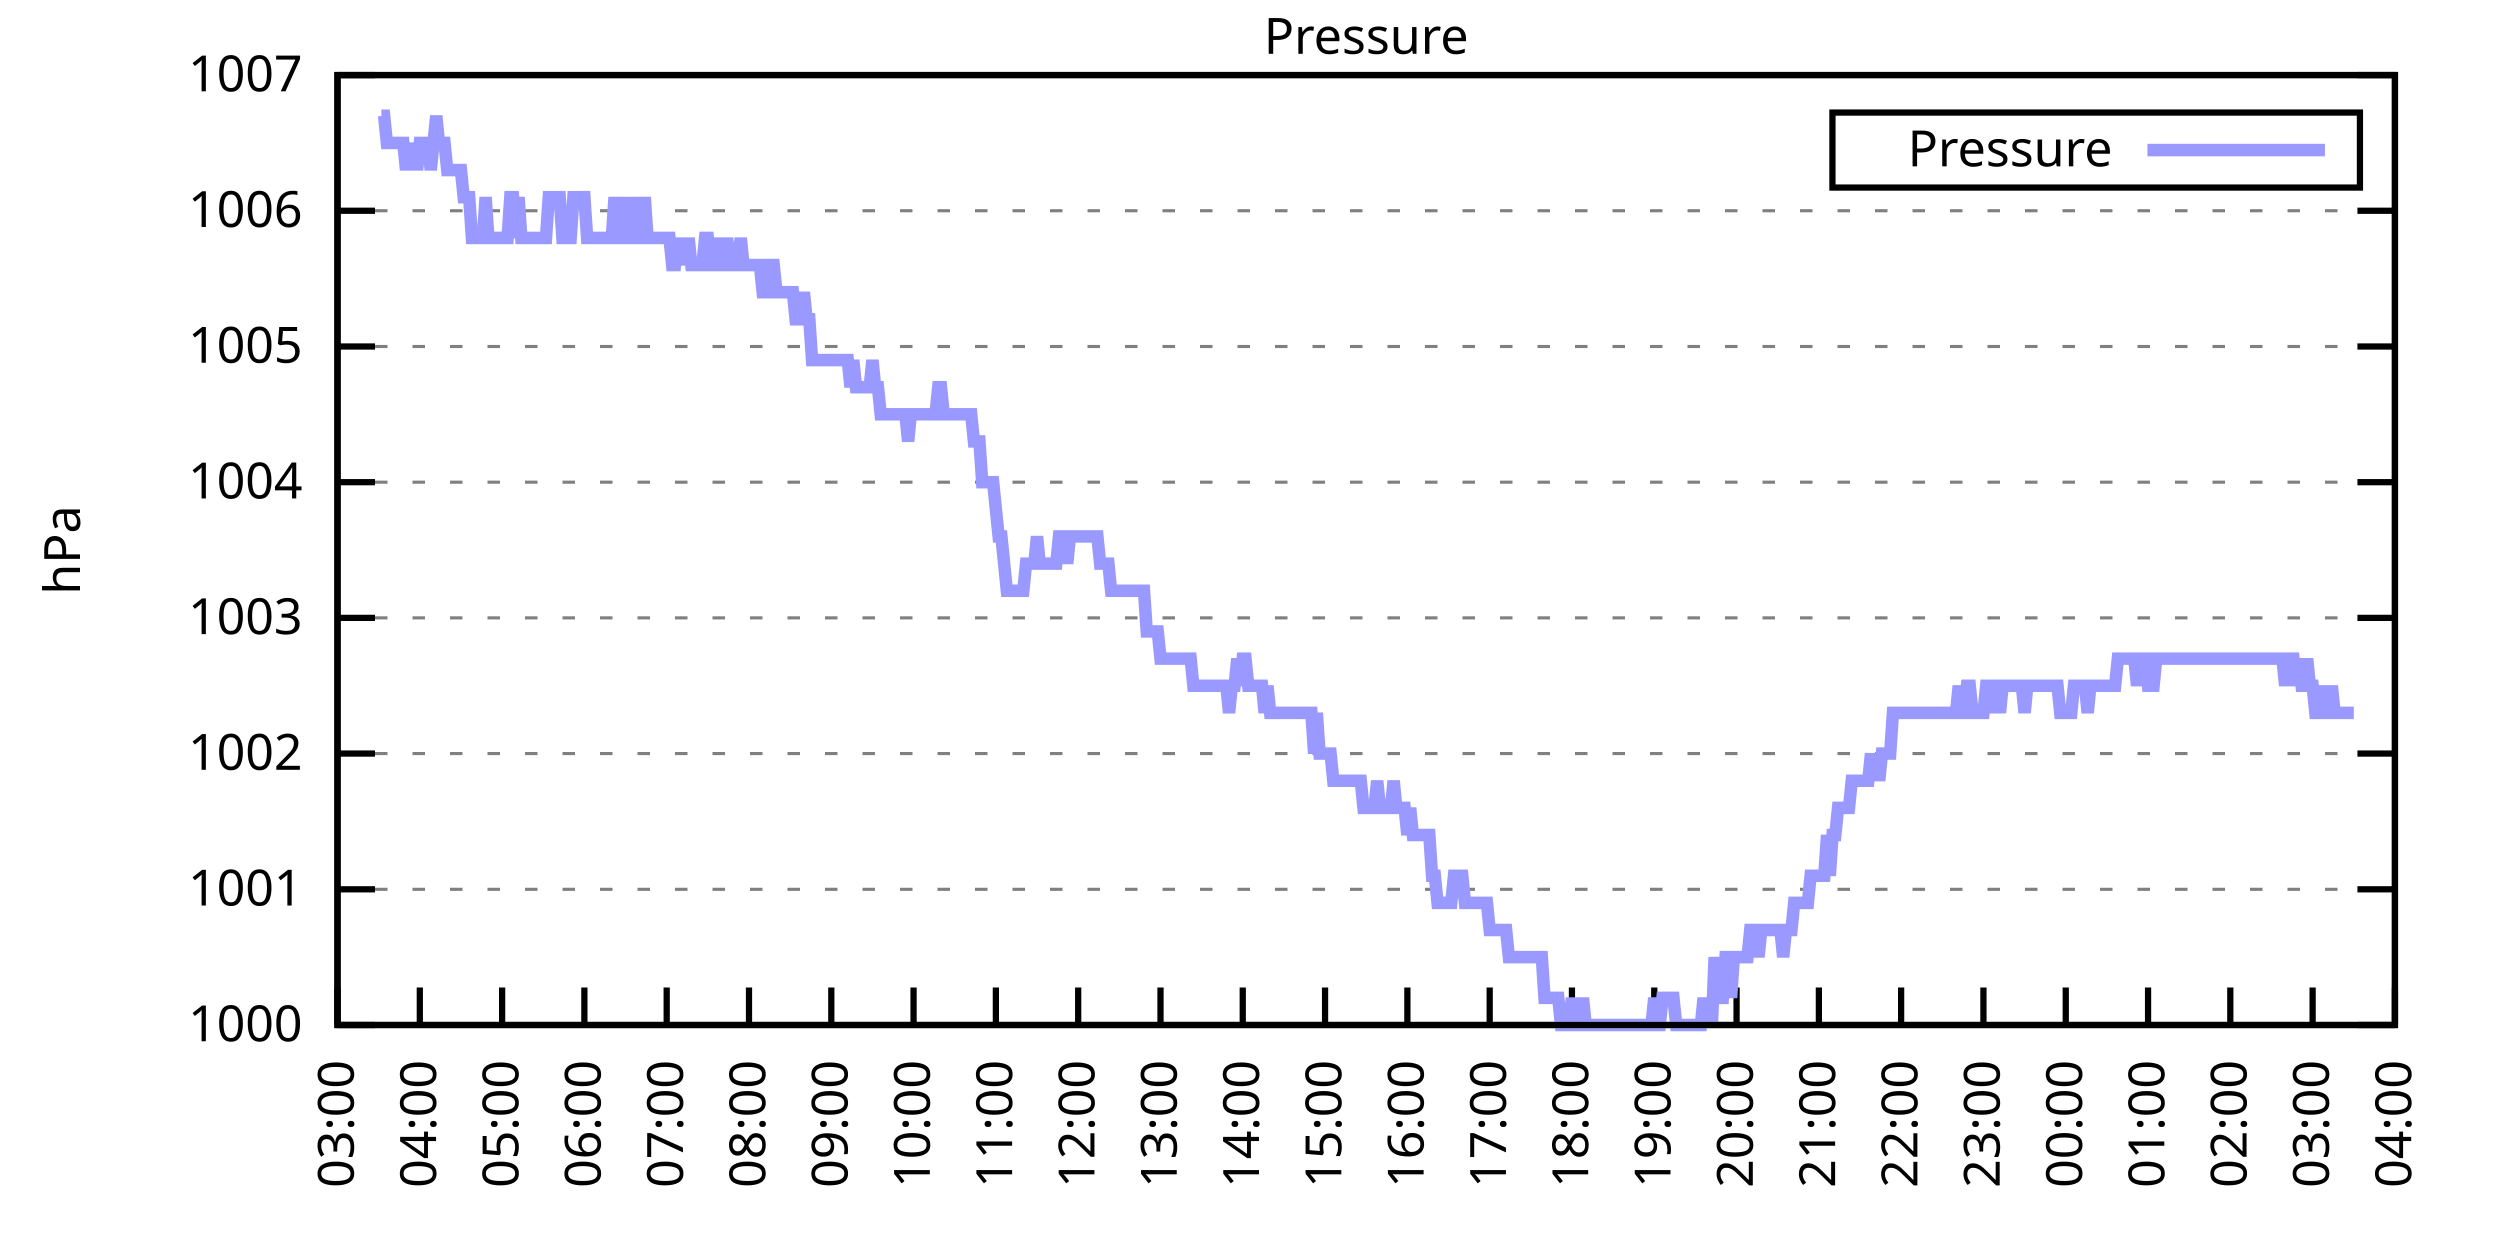
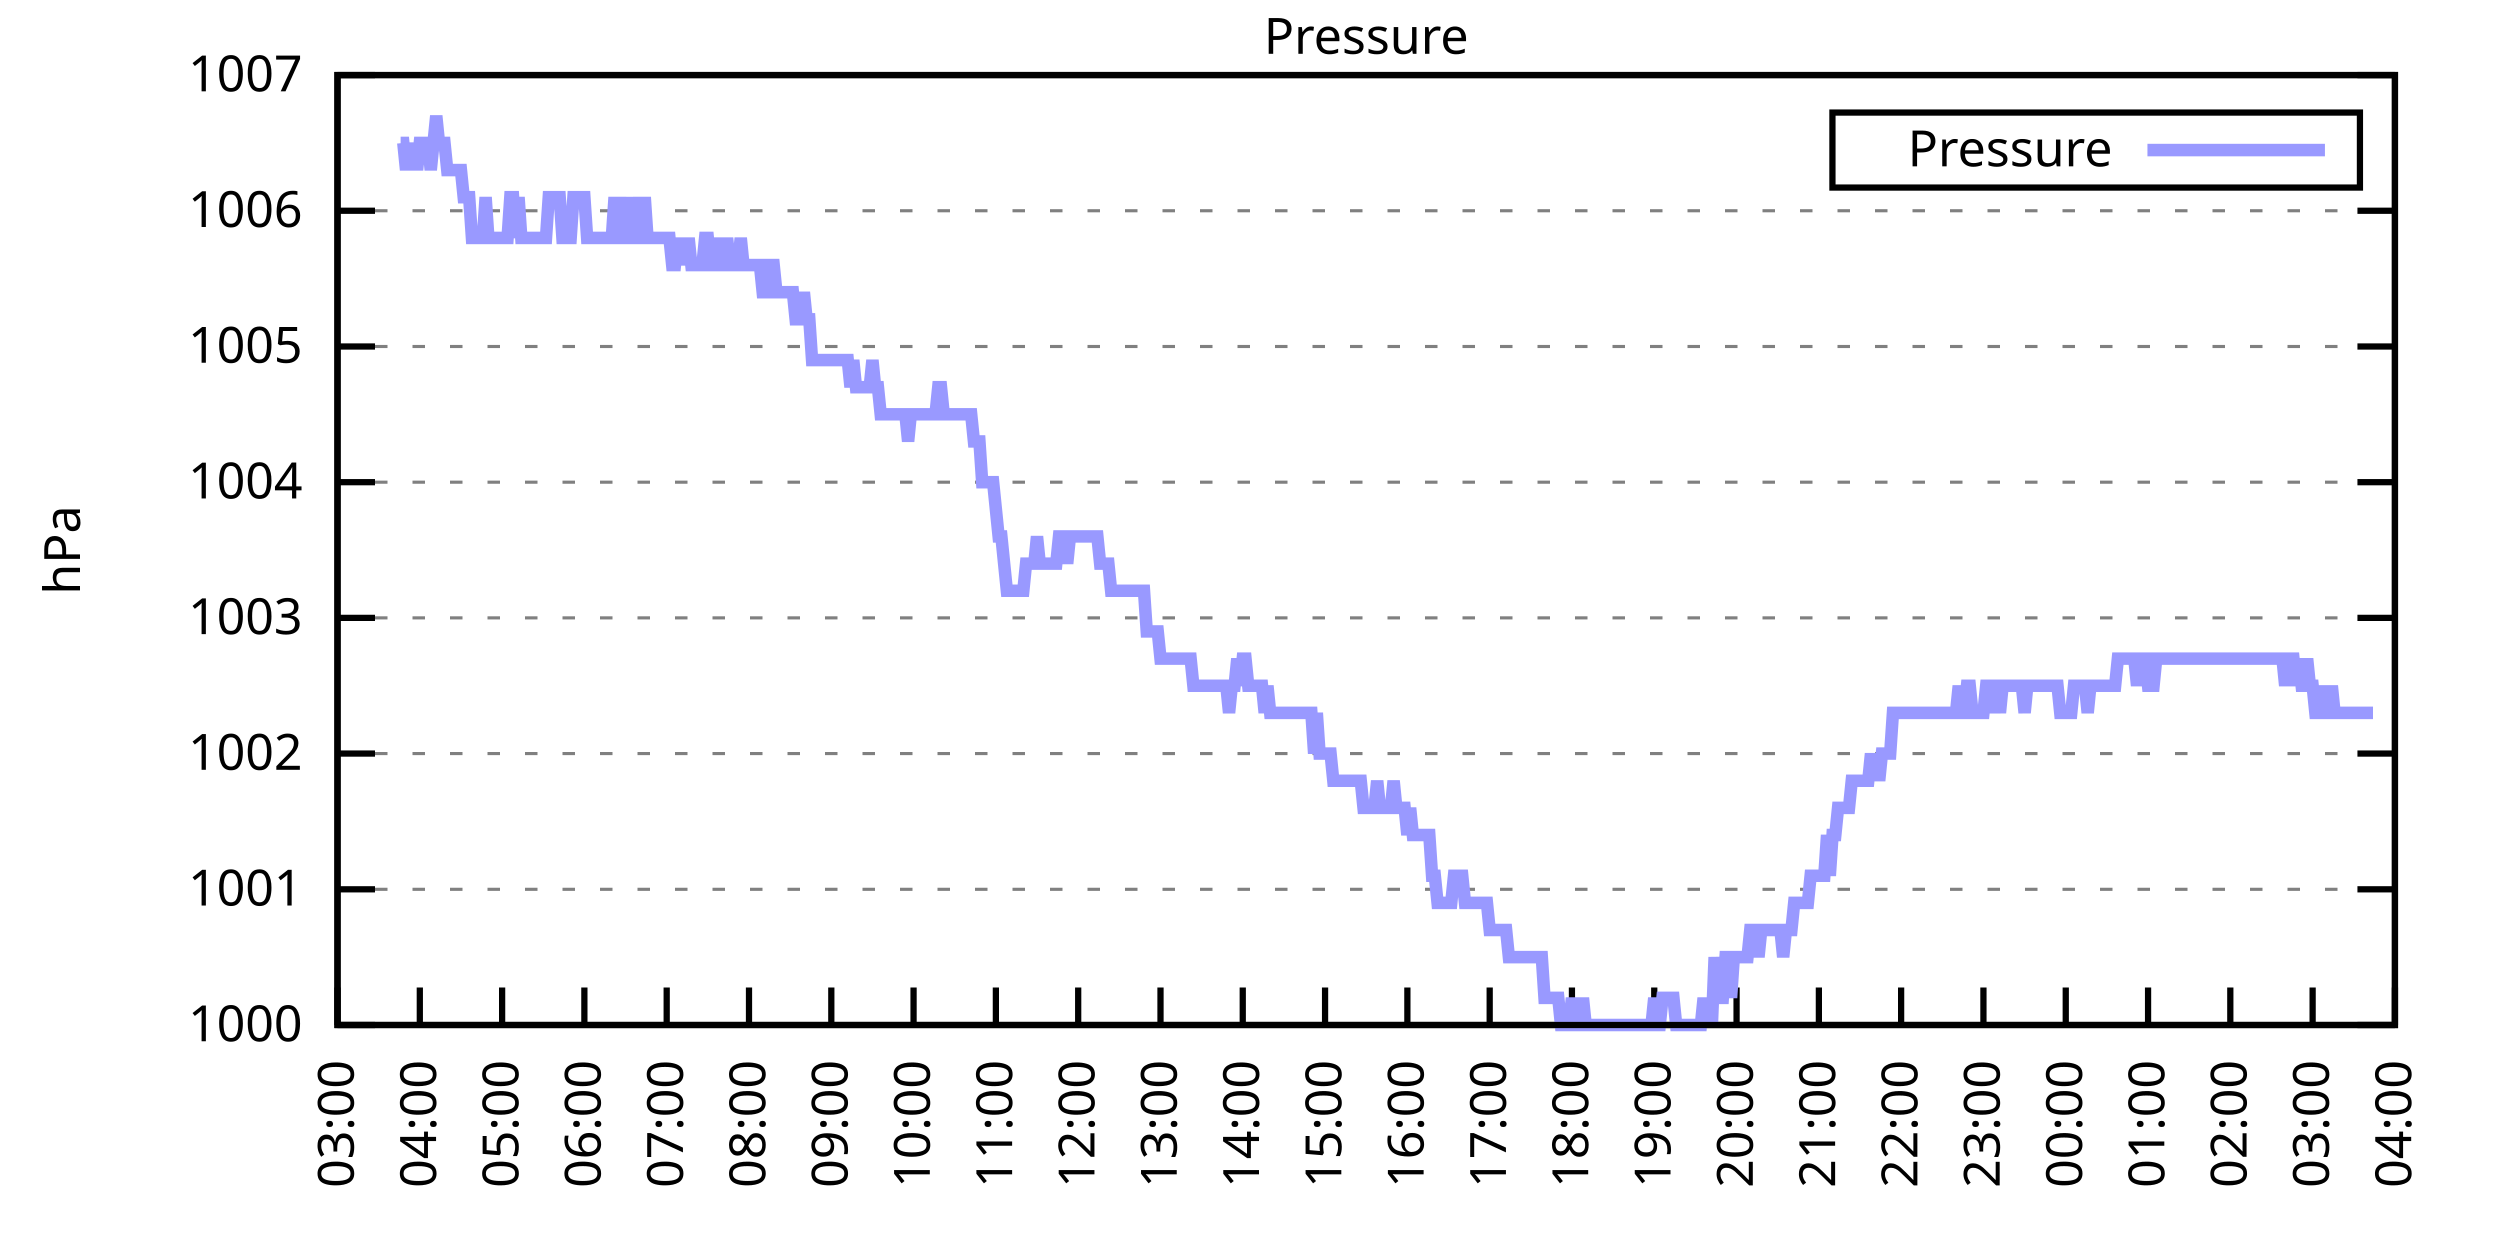
<svg xmlns="http://www.w3.org/2000/svg" xmlns:xlink="http://www.w3.org/1999/xlink" width="400" height="200" viewBox="0 0 400 200">
  <g id="gnuplot_canvas">
    <rect x="0" y="0" width="400" height="200" fill="none" />
    <defs>
      <circle id="gpDot" r="0.5" stroke-width="0.5" stroke="currentColor" />
      <path id="gpPt0" stroke-width="0.333" stroke="currentColor" d="M-1,0 h2 M0,-1 v2" />
      <path id="gpPt1" stroke-width="0.333" stroke="currentColor" d="M-1,-1 L1,1 M1,-1 L-1,1" />
      <path id="gpPt2" stroke-width="0.333" stroke="currentColor" d="M-1,0 L1,0 M0,-1 L0,1 M-1,-1 L1,1 M-1,1 L1,-1" />
      <rect id="gpPt3" stroke-width="0.333" stroke="currentColor" x="-1" y="-1" width="2" height="2" />
      <rect id="gpPt4" stroke-width="0.333" stroke="currentColor" fill="currentColor" x="-1" y="-1" width="2" height="2" />
      <circle id="gpPt5" stroke-width="0.333" stroke="currentColor" cx="0" cy="0" r="1" />
      <use xlink:href="#gpPt5" id="gpPt6" fill="currentColor" stroke="none" />
      <path id="gpPt7" stroke-width="0.333" stroke="currentColor" d="M0,-1.33 L-1.33,0.67 L1.33,0.67 z" />
      <use xlink:href="#gpPt7" id="gpPt8" fill="currentColor" stroke="none" />
      <use xlink:href="#gpPt7" id="gpPt9" stroke="currentColor" transform="rotate(180)" />
      <use xlink:href="#gpPt9" id="gpPt10" fill="currentColor" stroke="none" />
      <use xlink:href="#gpPt3" id="gpPt11" stroke="currentColor" transform="rotate(45)" />
      <use xlink:href="#gpPt11" id="gpPt12" fill="currentColor" stroke="none" />
      <path id="gpPt13" stroke-width="0.333" stroke="currentColor" d="M0,1.330 L1.265,0.411 L0.782,-1.067 L-0.782,-1.076 L-1.265,0.411 z" />
      <use xlink:href="#gpPt13" id="gpPt14" fill="currentColor" stroke="none" />
      <filter id="textbox" filterUnits="objectBoundingBox" x="0" y="0" height="1" width="1">
        <feFlood flood-color="white" flood-opacity="1" result="bgnd" />
        <feComposite in="SourceGraphic" in2="bgnd" operator="atop" />
      </filter>
      <filter id="greybox" filterUnits="objectBoundingBox" x="0" y="0" height="1" width="1">
        <feFlood flood-color="lightgrey" flood-opacity="1" result="grey" />
        <feComposite in="SourceGraphic" in2="grey" operator="atop" />
      </filter>
    </defs>
    <g fill="none" color="white" stroke="currentColor" stroke-width="1.00" stroke-linecap="butt" stroke-linejoin="miter">
</g>
    <g fill="none" color="black" stroke="currentColor" stroke-width="1.00" stroke-linecap="butt" stroke-linejoin="miter">
      <g stroke="none" shape-rendering="crispEdges">
        <polygon fill="rgb(255, 255, 255)" points="54.00,164.00 383.18,164.00 383.18,12.02 54.00,12.02 " />
      </g>
    </g>
    <g fill="none" color="black" stroke="currentColor" stroke-width="1.00" stroke-linecap="butt" stroke-linejoin="miter">
</g>
    <g fill="none" color="black" stroke="black" stroke-width="0.50" stroke-linecap="butt" stroke-linejoin="miter">
</g>
    <g fill="none" color="gray" stroke="currentColor" stroke-width="0.50" stroke-linecap="butt" stroke-linejoin="miter">
      <path stroke="gray" stroke-dasharray="2,4" class="gridline" d="M54.00,164.00 L383.19,164.00  " />
    </g>
    <g fill="none" color="gray" stroke="gray" stroke-width="1.00" stroke-linecap="butt" stroke-linejoin="miter">
</g>
    <g fill="none" color="black" stroke="currentColor" stroke-width="1.00" stroke-linecap="butt" stroke-linejoin="miter">
      <path stroke="black" d="M54.00,164.00 L60.00,164.00 M383.19,164.00 L377.19,164.00  " />
      <g transform="translate(48.40,166.60)" stroke="none" fill="black" font-family="Sans" font-size="8.00" text-anchor="end">
        <text>
          <tspan font-family="Sans"> 1000</tspan>
        </text>
      </g>
    </g>
    <g fill="none" color="black" stroke="currentColor" stroke-width="1.00" stroke-linecap="butt" stroke-linejoin="miter">
</g>
    <g fill="none" color="black" stroke="black" stroke-width="0.50" stroke-linecap="butt" stroke-linejoin="miter">
</g>
    <g fill="none" color="gray" stroke="currentColor" stroke-width="0.50" stroke-linecap="butt" stroke-linejoin="miter">
      <path stroke="gray" stroke-dasharray="2,4" class="gridline" d="M54.00,142.29 L383.19,142.29  " />
    </g>
    <g fill="none" color="gray" stroke="gray" stroke-width="1.00" stroke-linecap="butt" stroke-linejoin="miter">
</g>
    <g fill="none" color="black" stroke="currentColor" stroke-width="1.00" stroke-linecap="butt" stroke-linejoin="miter">
      <path stroke="black" d="M54.00,142.29 L60.00,142.29 M383.19,142.29 L377.19,142.29  " />
      <g transform="translate(48.40,144.89)" stroke="none" fill="black" font-family="Sans" font-size="8.00" text-anchor="end">
        <text>
          <tspan font-family="Sans"> 1001</tspan>
        </text>
      </g>
    </g>
    <g fill="none" color="black" stroke="currentColor" stroke-width="1.00" stroke-linecap="butt" stroke-linejoin="miter">
</g>
    <g fill="none" color="black" stroke="black" stroke-width="0.50" stroke-linecap="butt" stroke-linejoin="miter">
</g>
    <g fill="none" color="gray" stroke="currentColor" stroke-width="0.50" stroke-linecap="butt" stroke-linejoin="miter">
      <path stroke="gray" stroke-dasharray="2,4" class="gridline" d="M54.00,120.57 L383.19,120.57  " />
    </g>
    <g fill="none" color="gray" stroke="gray" stroke-width="1.00" stroke-linecap="butt" stroke-linejoin="miter">
</g>
    <g fill="none" color="black" stroke="currentColor" stroke-width="1.00" stroke-linecap="butt" stroke-linejoin="miter">
      <path stroke="black" d="M54.00,120.57 L60.00,120.57 M383.19,120.57 L377.19,120.57  " />
      <g transform="translate(48.40,123.17)" stroke="none" fill="black" font-family="Sans" font-size="8.00" text-anchor="end">
        <text>
          <tspan font-family="Sans"> 1002</tspan>
        </text>
      </g>
    </g>
    <g fill="none" color="black" stroke="currentColor" stroke-width="1.00" stroke-linecap="butt" stroke-linejoin="miter">
</g>
    <g fill="none" color="black" stroke="black" stroke-width="0.50" stroke-linecap="butt" stroke-linejoin="miter">
</g>
    <g fill="none" color="gray" stroke="currentColor" stroke-width="0.50" stroke-linecap="butt" stroke-linejoin="miter">
      <path stroke="gray" stroke-dasharray="2,4" class="gridline" d="M54.00,98.86 L383.19,98.86  " />
    </g>
    <g fill="none" color="gray" stroke="gray" stroke-width="1.00" stroke-linecap="butt" stroke-linejoin="miter">
</g>
    <g fill="none" color="black" stroke="currentColor" stroke-width="1.00" stroke-linecap="butt" stroke-linejoin="miter">
      <path stroke="black" d="M54.00,98.86 L60.00,98.86 M383.19,98.86 L377.19,98.86  " />
      <g transform="translate(48.40,101.46)" stroke="none" fill="black" font-family="Sans" font-size="8.00" text-anchor="end">
        <text>
          <tspan font-family="Sans"> 1003</tspan>
        </text>
      </g>
    </g>
    <g fill="none" color="black" stroke="currentColor" stroke-width="1.00" stroke-linecap="butt" stroke-linejoin="miter">
</g>
    <g fill="none" color="black" stroke="black" stroke-width="0.50" stroke-linecap="butt" stroke-linejoin="miter">
</g>
    <g fill="none" color="gray" stroke="currentColor" stroke-width="0.50" stroke-linecap="butt" stroke-linejoin="miter">
      <path stroke="gray" stroke-dasharray="2,4" class="gridline" d="M54.00,77.15 L383.19,77.15  " />
    </g>
    <g fill="none" color="gray" stroke="gray" stroke-width="1.00" stroke-linecap="butt" stroke-linejoin="miter">
</g>
    <g fill="none" color="black" stroke="currentColor" stroke-width="1.00" stroke-linecap="butt" stroke-linejoin="miter">
      <path stroke="black" d="M54.00,77.15 L60.00,77.15 M383.19,77.15 L377.19,77.15  " />
      <g transform="translate(48.40,79.75)" stroke="none" fill="black" font-family="Sans" font-size="8.00" text-anchor="end">
        <text>
          <tspan font-family="Sans"> 1004</tspan>
        </text>
      </g>
    </g>
    <g fill="none" color="black" stroke="currentColor" stroke-width="1.00" stroke-linecap="butt" stroke-linejoin="miter">
</g>
    <g fill="none" color="black" stroke="black" stroke-width="0.50" stroke-linecap="butt" stroke-linejoin="miter">
</g>
    <g fill="none" color="gray" stroke="currentColor" stroke-width="0.50" stroke-linecap="butt" stroke-linejoin="miter">
      <path stroke="gray" stroke-dasharray="2,4" class="gridline" d="M54.00,55.44 L383.19,55.44  " />
    </g>
    <g fill="none" color="gray" stroke="gray" stroke-width="1.00" stroke-linecap="butt" stroke-linejoin="miter">
</g>
    <g fill="none" color="black" stroke="currentColor" stroke-width="1.00" stroke-linecap="butt" stroke-linejoin="miter">
      <path stroke="black" d="M54.00,55.44 L60.00,55.44 M383.19,55.44 L377.19,55.44  " />
      <g transform="translate(48.40,58.04)" stroke="none" fill="black" font-family="Sans" font-size="8.00" text-anchor="end">
        <text>
          <tspan font-family="Sans"> 1005</tspan>
        </text>
      </g>
    </g>
    <g fill="none" color="black" stroke="currentColor" stroke-width="1.00" stroke-linecap="butt" stroke-linejoin="miter">
</g>
    <g fill="none" color="black" stroke="black" stroke-width="0.50" stroke-linecap="butt" stroke-linejoin="miter">
</g>
    <g fill="none" color="gray" stroke="currentColor" stroke-width="0.50" stroke-linecap="butt" stroke-linejoin="miter">
      <path stroke="gray" stroke-dasharray="2,4" class="gridline" d="M54.00,33.72 L383.19,33.72  " />
    </g>
    <g fill="none" color="gray" stroke="gray" stroke-width="1.00" stroke-linecap="butt" stroke-linejoin="miter">
</g>
    <g fill="none" color="black" stroke="currentColor" stroke-width="1.00" stroke-linecap="butt" stroke-linejoin="miter">
      <path stroke="black" d="M54.00,33.72 L60.00,33.72 M383.19,33.72 L377.19,33.72  " />
      <g transform="translate(48.40,36.32)" stroke="none" fill="black" font-family="Sans" font-size="8.00" text-anchor="end">
        <text>
          <tspan font-family="Sans"> 1006</tspan>
        </text>
      </g>
    </g>
    <g fill="none" color="black" stroke="currentColor" stroke-width="1.00" stroke-linecap="butt" stroke-linejoin="miter">
</g>
    <g fill="none" color="black" stroke="black" stroke-width="0.50" stroke-linecap="butt" stroke-linejoin="miter">
</g>
    <g fill="none" color="gray" stroke="currentColor" stroke-width="0.50" stroke-linecap="butt" stroke-linejoin="miter">
      <path stroke="gray" stroke-dasharray="2,4" class="gridline" d="M54.00,12.01 L383.19,12.01  " />
    </g>
    <g fill="none" color="gray" stroke="gray" stroke-width="1.00" stroke-linecap="butt" stroke-linejoin="miter">
</g>
    <g fill="none" color="black" stroke="currentColor" stroke-width="1.00" stroke-linecap="butt" stroke-linejoin="miter">
      <path stroke="black" d="M54.00,12.01 L60.00,12.01 M383.19,12.01 L377.19,12.01  " />
      <g transform="translate(48.40,14.61)" stroke="none" fill="black" font-family="Sans" font-size="8.00" text-anchor="end">
        <text>
          <tspan font-family="Sans"> 1007</tspan>
        </text>
      </g>
    </g>
    <g fill="none" color="black" stroke="currentColor" stroke-width="1.00" stroke-linecap="butt" stroke-linejoin="miter">
      <path stroke="black" d="M54.00,164.00 L54.00,158.00  " />
      <g transform="translate(56.60,169.60) rotate(270.00)" stroke="none" fill="black" font-family="Sans" font-size="8.00" text-anchor="end">
        <text>
          <tspan font-family="Sans">03:00</tspan>
        </text>
      </g>
    </g>
    <g fill="none" color="black" stroke="currentColor" stroke-width="1.00" stroke-linecap="butt" stroke-linejoin="miter">
      <path stroke="black" d="M67.17,164.00 L67.17,158.00  " />
      <g transform="translate(69.77,169.60) rotate(270.00)" stroke="none" fill="black" font-family="Sans" font-size="8.00" text-anchor="end">
        <text>
          <tspan font-family="Sans">04:00</tspan>
        </text>
      </g>
    </g>
    <g fill="none" color="black" stroke="currentColor" stroke-width="1.00" stroke-linecap="butt" stroke-linejoin="miter">
      <path stroke="black" d="M80.34,164.00 L80.34,158.00  " />
      <g transform="translate(82.94,169.60) rotate(270.00)" stroke="none" fill="black" font-family="Sans" font-size="8.00" text-anchor="end">
        <text>
          <tspan font-family="Sans">05:00</tspan>
        </text>
      </g>
    </g>
    <g fill="none" color="black" stroke="currentColor" stroke-width="1.00" stroke-linecap="butt" stroke-linejoin="miter">
      <path stroke="black" d="M93.50,164.00 L93.50,158.00  " />
      <g transform="translate(96.10,169.60) rotate(270.00)" stroke="none" fill="black" font-family="Sans" font-size="8.00" text-anchor="end">
        <text>
          <tspan font-family="Sans">06:00</tspan>
        </text>
      </g>
    </g>
    <g fill="none" color="black" stroke="currentColor" stroke-width="1.00" stroke-linecap="butt" stroke-linejoin="miter">
      <path stroke="black" d="M106.67,164.00 L106.67,158.00  " />
      <g transform="translate(109.27,169.60) rotate(270.00)" stroke="none" fill="black" font-family="Sans" font-size="8.00" text-anchor="end">
        <text>
          <tspan font-family="Sans">07:00</tspan>
        </text>
      </g>
    </g>
    <g fill="none" color="black" stroke="currentColor" stroke-width="1.00" stroke-linecap="butt" stroke-linejoin="miter">
      <path stroke="black" d="M119.84,164.00 L119.84,158.00  " />
      <g transform="translate(122.44,169.60) rotate(270.00)" stroke="none" fill="black" font-family="Sans" font-size="8.00" text-anchor="end">
        <text>
          <tspan font-family="Sans">08:00</tspan>
        </text>
      </g>
    </g>
    <g fill="none" color="black" stroke="currentColor" stroke-width="1.00" stroke-linecap="butt" stroke-linejoin="miter">
      <path stroke="black" d="M133.01,164.00 L133.01,158.00  " />
      <g transform="translate(135.61,169.60) rotate(270.00)" stroke="none" fill="black" font-family="Sans" font-size="8.00" text-anchor="end">
        <text>
          <tspan font-family="Sans">09:00</tspan>
        </text>
      </g>
    </g>
    <g fill="none" color="black" stroke="currentColor" stroke-width="1.00" stroke-linecap="butt" stroke-linejoin="miter">
      <path stroke="black" d="M146.17,164.00 L146.17,158.00  " />
      <g transform="translate(148.77,169.60) rotate(270.00)" stroke="none" fill="black" font-family="Sans" font-size="8.00" text-anchor="end">
        <text>
          <tspan font-family="Sans">10:00</tspan>
        </text>
      </g>
    </g>
    <g fill="none" color="black" stroke="currentColor" stroke-width="1.00" stroke-linecap="butt" stroke-linejoin="miter">
      <path stroke="black" d="M159.34,164.00 L159.34,158.00  " />
      <g transform="translate(161.94,169.60) rotate(270.00)" stroke="none" fill="black" font-family="Sans" font-size="8.00" text-anchor="end">
        <text>
          <tspan font-family="Sans">11:00</tspan>
        </text>
      </g>
    </g>
    <g fill="none" color="black" stroke="currentColor" stroke-width="1.00" stroke-linecap="butt" stroke-linejoin="miter">
      <path stroke="black" d="M172.51,164.00 L172.51,158.00  " />
      <g transform="translate(175.11,169.60) rotate(270.00)" stroke="none" fill="black" font-family="Sans" font-size="8.00" text-anchor="end">
        <text>
          <tspan font-family="Sans">12:00</tspan>
        </text>
      </g>
    </g>
    <g fill="none" color="black" stroke="currentColor" stroke-width="1.00" stroke-linecap="butt" stroke-linejoin="miter">
      <path stroke="black" d="M185.68,164.00 L185.68,158.00  " />
      <g transform="translate(188.28,169.60) rotate(270.00)" stroke="none" fill="black" font-family="Sans" font-size="8.00" text-anchor="end">
        <text>
          <tspan font-family="Sans">13:00</tspan>
        </text>
      </g>
    </g>
    <g fill="none" color="black" stroke="currentColor" stroke-width="1.00" stroke-linecap="butt" stroke-linejoin="miter">
      <path stroke="black" d="M198.84,164.00 L198.84,158.00  " />
      <g transform="translate(201.44,169.60) rotate(270.00)" stroke="none" fill="black" font-family="Sans" font-size="8.00" text-anchor="end">
        <text>
          <tspan font-family="Sans">14:00</tspan>
        </text>
      </g>
    </g>
    <g fill="none" color="black" stroke="currentColor" stroke-width="1.00" stroke-linecap="butt" stroke-linejoin="miter">
      <path stroke="black" d="M212.01,164.00 L212.01,158.00  " />
      <g transform="translate(214.61,169.60) rotate(270.00)" stroke="none" fill="black" font-family="Sans" font-size="8.00" text-anchor="end">
        <text>
          <tspan font-family="Sans">15:00</tspan>
        </text>
      </g>
    </g>
    <g fill="none" color="black" stroke="currentColor" stroke-width="1.00" stroke-linecap="butt" stroke-linejoin="miter">
      <path stroke="black" d="M225.18,164.00 L225.18,158.00  " />
      <g transform="translate(227.78,169.60) rotate(270.00)" stroke="none" fill="black" font-family="Sans" font-size="8.00" text-anchor="end">
        <text>
          <tspan font-family="Sans">16:00</tspan>
        </text>
      </g>
    </g>
    <g fill="none" color="black" stroke="currentColor" stroke-width="1.00" stroke-linecap="butt" stroke-linejoin="miter">
      <path stroke="black" d="M238.35,164.00 L238.35,158.00  " />
      <g transform="translate(240.95,169.60) rotate(270.00)" stroke="none" fill="black" font-family="Sans" font-size="8.00" text-anchor="end">
        <text>
          <tspan font-family="Sans">17:00</tspan>
        </text>
      </g>
    </g>
    <g fill="none" color="black" stroke="currentColor" stroke-width="1.00" stroke-linecap="butt" stroke-linejoin="miter">
      <path stroke="black" d="M251.51,164.00 L251.51,158.00  " />
      <g transform="translate(254.11,169.60) rotate(270.00)" stroke="none" fill="black" font-family="Sans" font-size="8.00" text-anchor="end">
        <text>
          <tspan font-family="Sans">18:00</tspan>
        </text>
      </g>
    </g>
    <g fill="none" color="black" stroke="currentColor" stroke-width="1.00" stroke-linecap="butt" stroke-linejoin="miter">
      <path stroke="black" d="M264.68,164.00 L264.68,158.00  " />
      <g transform="translate(267.28,169.60) rotate(270.00)" stroke="none" fill="black" font-family="Sans" font-size="8.00" text-anchor="end">
        <text>
          <tspan font-family="Sans">19:00</tspan>
        </text>
      </g>
    </g>
    <g fill="none" color="black" stroke="currentColor" stroke-width="1.00" stroke-linecap="butt" stroke-linejoin="miter">
      <path stroke="black" d="M277.85,164.00 L277.85,158.00  " />
      <g transform="translate(280.45,169.60) rotate(270.00)" stroke="none" fill="black" font-family="Sans" font-size="8.00" text-anchor="end">
        <text>
          <tspan font-family="Sans">20:00</tspan>
        </text>
      </g>
    </g>
    <g fill="none" color="black" stroke="currentColor" stroke-width="1.00" stroke-linecap="butt" stroke-linejoin="miter">
      <path stroke="black" d="M291.02,164.00 L291.02,158.00  " />
      <g transform="translate(293.62,169.60) rotate(270.00)" stroke="none" fill="black" font-family="Sans" font-size="8.00" text-anchor="end">
        <text>
          <tspan font-family="Sans">21:00</tspan>
        </text>
      </g>
    </g>
    <g fill="none" color="black" stroke="currentColor" stroke-width="1.00" stroke-linecap="butt" stroke-linejoin="miter">
      <path stroke="black" d="M304.18,164.00 L304.18,158.00  " />
      <g transform="translate(306.78,169.60) rotate(270.00)" stroke="none" fill="black" font-family="Sans" font-size="8.00" text-anchor="end">
        <text>
          <tspan font-family="Sans">22:00</tspan>
        </text>
      </g>
    </g>
    <g fill="none" color="black" stroke="currentColor" stroke-width="1.00" stroke-linecap="butt" stroke-linejoin="miter">
      <path stroke="black" d="M317.35,164.00 L317.35,158.00  " />
      <g transform="translate(319.95,169.60) rotate(270.00)" stroke="none" fill="black" font-family="Sans" font-size="8.00" text-anchor="end">
        <text>
          <tspan font-family="Sans">23:00</tspan>
        </text>
      </g>
    </g>
    <g fill="none" color="black" stroke="currentColor" stroke-width="1.00" stroke-linecap="butt" stroke-linejoin="miter">
      <path stroke="black" d="M330.52,164.00 L330.52,158.00  " />
      <g transform="translate(333.12,169.60) rotate(270.00)" stroke="none" fill="black" font-family="Sans" font-size="8.00" text-anchor="end">
        <text>
          <tspan font-family="Sans">00:00</tspan>
        </text>
      </g>
    </g>
    <g fill="none" color="black" stroke="currentColor" stroke-width="1.00" stroke-linecap="butt" stroke-linejoin="miter">
      <path stroke="black" d="M343.69,164.00 L343.69,158.00  " />
      <g transform="translate(346.29,169.60) rotate(270.00)" stroke="none" fill="black" font-family="Sans" font-size="8.00" text-anchor="end">
        <text>
          <tspan font-family="Sans">01:00</tspan>
        </text>
      </g>
    </g>
    <g fill="none" color="black" stroke="currentColor" stroke-width="1.00" stroke-linecap="butt" stroke-linejoin="miter">
      <path stroke="black" d="M356.85,164.00 L356.85,158.00  " />
      <g transform="translate(359.45,169.60) rotate(270.00)" stroke="none" fill="black" font-family="Sans" font-size="8.00" text-anchor="end">
        <text>
          <tspan font-family="Sans">02:00</tspan>
        </text>
      </g>
    </g>
    <g fill="none" color="black" stroke="currentColor" stroke-width="1.00" stroke-linecap="butt" stroke-linejoin="miter">
      <path stroke="black" d="M370.02,164.00 L370.02,158.00  " />
      <g transform="translate(372.62,169.60) rotate(270.00)" stroke="none" fill="black" font-family="Sans" font-size="8.00" text-anchor="end">
        <text>
          <tspan font-family="Sans">03:00</tspan>
        </text>
      </g>
    </g>
    <g fill="none" color="black" stroke="currentColor" stroke-width="1.00" stroke-linecap="butt" stroke-linejoin="miter">
      <path stroke="black" d="M383.19,164.00 L383.19,158.00  " />
      <g transform="translate(385.79,169.60) rotate(270.00)" stroke="none" fill="black" font-family="Sans" font-size="8.00" text-anchor="end">
        <text>
          <tspan font-family="Sans">04:00</tspan>
        </text>
      </g>
    </g>
    <g fill="none" color="black" stroke="currentColor" stroke-width="1.00" stroke-linecap="butt" stroke-linejoin="miter">
</g>
    <g fill="none" color="black" stroke="currentColor" stroke-width="1.00" stroke-linecap="butt" stroke-linejoin="miter">
      <path stroke="black" d="M54.00,12.01 L54.00,164.00 L383.19,164.00 L383.19,12.01 L54.00,12.01 Z  " />
    </g>
    <g fill="none" color="black" stroke="currentColor" stroke-width="1.00" stroke-linecap="butt" stroke-linejoin="miter">
</g>
    <g fill="none" color="black" stroke="currentColor" stroke-width="1.00" stroke-linecap="butt" stroke-linejoin="miter">
      <path stroke="black" d="M293.19,30.01 L293.19,18.01 L377.59,18.01 L377.59,30.01 L293.19,30.01 Z  " />
    </g>
    <g id="Pressure_plot_1">
      <g fill="none" color="white" stroke="black" stroke-width="2.00" stroke-linecap="butt" stroke-linejoin="miter">
</g>
      <g fill="none" color="black" stroke="currentColor" stroke-width="2.00" stroke-linecap="butt" stroke-linejoin="miter">
        <g transform="translate(337.99,26.61)" stroke="none" fill="black" font-family="Sans" font-size="8.00" text-anchor="end">
          <text>
            <tspan font-family="Sans">Pressure</tspan>
          </text>
        </g>
      </g>
      <g fill="none" color="black" stroke="currentColor" stroke-width="2.00" stroke-linecap="butt" stroke-linejoin="miter">
-         <path stroke="rgb(153, 153, 255)" d="M343.59,24.01 L371.99,24.01 M61.02,18.52 L61.46,18.52 L61.90,22.87 L62.34,22.87 L62.78,22.87 L63.22,22.87   L63.66,22.87 L64.10,22.87 L64.53,22.87 L64.97,27.21 L65.41,22.87 L65.85,27.21 L66.29,22.87 L66.73,27.21   L67.17,22.87 L67.61,22.87 L68.05,22.87 L68.48,22.87 L68.92,27.21 L69.36,22.87 L69.80,18.52 L70.24,22.87   L70.68,22.87 L71.12,22.87 L71.56,27.21 L72.00,27.21 L72.43,27.21 L72.87,27.21 L73.31,27.21 L73.75,27.21   L74.19,31.55 L74.63,31.55 L75.07,31.55 L75.51,38.07 L75.95,38.07 L76.38,38.07 L76.82,38.07 L77.26,38.07   L77.70,31.55 L78.14,38.07 L78.58,38.07 L79.02,38.07 L79.46,38.07 L79.90,38.07 L80.34,38.07 L80.77,38.07   L81.21,38.07 L81.65,31.55 L82.09,31.55 L82.53,38.07 L82.97,31.55 L83.41,38.07 L83.85,38.07 L84.29,38.07   L84.72,38.07 L85.16,38.07 L85.60,38.07 L86.04,38.07 L86.48,38.07 L86.92,38.07 L87.36,38.07 L87.80,31.55   L88.24,31.55 L88.67,31.55 L89.11,31.55 L89.55,31.55 L89.99,38.07 L90.43,38.07 L90.87,38.07 L91.31,38.07   L91.75,31.55 L92.19,31.55 L92.62,31.55 L93.06,31.55 L93.50,31.55 L93.94,38.07 L94.38,38.07 L94.82,38.07   L95.26,38.07 L95.70,38.07 L96.14,38.07 L96.58,38.07 L97.01,38.07 L97.45,38.07 L97.89,38.07 L98.33,31.55   L98.77,38.07 L99.21,31.55 L99.65,38.07 L100.09,38.07 L100.53,38.07 L100.96,31.55 L101.40,38.07 L101.84,38.07   L102.28,31.55 L102.72,38.07 L103.16,31.55 L103.60,38.07 L104.04,38.07 L104.48,38.07 L104.91,38.07 L105.35,38.07   L105.79,38.07 L106.23,38.07 L106.67,38.07 L107.11,38.07 L107.55,42.41 L107.99,42.41 L108.43,38.07 L108.87,42.41   L109.30,38.07 L109.74,42.41 L110.18,38.07 L110.62,42.41 L111.06,42.41 L111.50,42.41 L111.94,42.41 L112.38,42.41   L112.82,38.07 L113.25,38.07 L113.69,42.41 L114.13,42.41 L114.57,38.07 L115.01,42.41 L115.45,42.41 L115.89,42.41   L116.33,38.07 L116.77,42.41 L117.20,42.41 L117.64,42.41 L118.08,42.41 L118.52,38.07 L118.96,42.41 L119.40,42.41   L119.84,42.41 L120.28,42.41 L120.72,42.41 L121.15,42.41 L121.59,42.41 L122.03,46.75 L122.47,46.75 L122.91,46.75   L123.35,42.41 L123.79,42.41 L124.23,46.75 L124.67,46.75 L125.11,46.75 L125.54,46.75 L125.98,46.75 L126.42,46.75   L126.86,46.75 L127.30,51.09 L127.74,51.09 L128.18,51.09 L128.62,46.75 L129.06,51.09 L129.49,51.09 L129.93,57.61   L130.37,57.61 L130.81,57.61 L131.25,57.61 L131.69,57.61 L132.13,57.61 L132.57,57.61 L133.01,57.61 L133.44,57.61   L133.88,57.61 L134.32,57.61 L134.76,57.61 L135.20,57.61 L135.64,57.61 L136.08,61.95 L136.52,57.61 L136.96,61.95   L137.39,61.95 L137.83,61.95 L138.27,61.95 L138.71,61.95 L139.15,61.95 L139.59,57.61 L140.03,61.95 L140.47,61.95   L140.91,66.29 L141.35,66.29 L141.78,66.29 L142.22,66.29 L142.66,66.29 L143.10,66.29 L143.54,66.29 L143.98,66.29   L144.42,66.29 L144.86,66.29 L145.30,70.63 L145.73,66.29 L146.17,66.29 L146.61,66.29 L147.05,66.29 L147.49,66.29   L147.93,66.29 L148.37,66.29 L148.81,66.29 L149.25,66.29 L149.68,66.29 L150.12,61.95 L150.56,61.95 L151.00,66.29   L151.44,66.29 L151.88,66.29 L152.32,66.29 L152.76,66.29 L153.20,66.29 L153.63,66.29 L154.07,66.29 L154.51,66.29   L154.95,66.29 L155.39,66.29 L155.83,70.63 L156.27,70.63 L156.71,70.63 L157.15,77.15 L157.59,77.15 L158.02,77.15   L158.46,77.15 L158.90,77.15 L159.34,81.49 L159.78,85.83 L160.22,85.83 L160.66,90.18 L161.10,94.52 L161.54,94.52   L161.97,94.52 L162.41,94.52 L162.85,94.52 L163.29,94.52 L163.73,94.52 L164.17,90.18 L164.61,90.18 L165.05,90.18   L165.49,90.18 L165.92,85.83 L166.36,90.18 L166.80,90.18 L167.24,90.18 L167.68,90.18 L168.12,90.18 L168.56,90.18   L169.00,90.18 L169.44,85.83 L169.87,85.83 L170.31,85.83 L170.75,90.18 L171.19,85.83 L171.63,85.83 L172.07,85.83   L172.51,85.83 L172.95,85.83 L173.39,85.83 L173.83,85.83 L174.26,85.83 L174.70,85.83 L175.14,85.83 L175.58,85.83   L176.02,90.18 L176.46,90.18 L176.90,90.18 L177.34,90.18 L177.78,94.52 L178.21,94.52 L178.65,94.52 L179.09,94.52   L179.53,94.52 L179.97,94.52 L180.41,94.52 L180.85,94.52 L181.29,94.52 L181.73,94.52 L182.16,94.52 L182.60,94.52   L183.04,94.52 L183.48,101.03 L183.92,101.03 L184.36,101.03 L184.80,101.03 L185.24,101.03 L185.68,105.38 L186.11,105.38   L186.55,105.38 L186.99,105.38 L187.43,105.38 L187.87,105.38 L188.31,105.38 L188.75,105.38 L189.19,105.38 L189.63,105.38   L190.07,105.38 L190.50,105.38 L190.94,109.72 L191.38,109.72 L191.82,109.72 L192.26,109.72 L192.70,109.72 L193.14,109.72   L193.58,109.72 L194.02,109.72 L194.45,109.72 L194.89,109.72 L195.33,109.72 L195.77,109.72 L196.21,109.72 L196.65,114.06   L197.09,109.72 L197.53,109.72 L197.97,105.38 L198.40,109.72 L198.84,105.38 L199.28,105.38 L199.72,109.72 L200.16,109.72   L200.60,109.72 L201.04,109.72 L201.48,109.72 L201.92,109.72 L202.35,114.06 L202.79,109.72 L203.23,114.06 L203.67,114.06   L204.11,114.06 L204.55,114.06 L204.99,114.06 L205.43,114.06 L205.87,114.06 L206.31,114.06 L206.74,114.06 L207.18,114.06   L207.62,114.06 L208.06,114.06 L208.50,114.06 L208.94,114.06 L209.38,114.06 L209.82,114.06 L210.26,120.57 L210.69,114.06   L211.13,120.57 L211.57,120.57 L212.01,120.57 L212.45,120.57 L212.89,120.57 L213.33,124.92 L213.77,124.92 L214.21,124.92   L214.64,124.92 L215.08,124.92 L215.52,124.92 L215.96,124.92 L216.40,124.92 L216.84,124.92 L217.28,124.92 L217.72,124.92   L218.16,129.26 L218.60,129.26 L219.03,129.26 L219.47,129.26 L219.91,129.26 L220.35,124.92 L220.79,129.26 L221.23,129.26   L221.67,129.26 L222.11,129.26 L222.55,129.26 L222.98,124.92 L223.42,129.26 L223.86,129.26 L224.30,129.26 L224.74,129.26   L225.18,133.60 L225.62,129.26 L226.06,133.60 L226.50,133.60 L226.93,133.60 L227.37,133.60 L227.81,133.60 L228.25,133.60   L228.69,133.60 L229.13,140.12 L229.57,140.12 L230.01,144.46 L230.45,144.46 L230.88,144.46 L231.32,144.46 L231.76,144.46   L232.20,144.46 L232.64,140.12 L233.08,140.12 L233.52,140.12 L233.96,140.12 L234.40,144.46 L234.84,144.46 L235.27,144.46   L235.71,144.46 L236.15,144.46 L236.59,144.46 L237.03,144.46 L237.47,144.46 L237.91,144.46 L238.35,148.80 L238.79,148.80   L239.22,148.80 L239.66,148.80 L240.10,148.80 L240.54,148.80 L240.98,148.80 L241.42,153.14 L241.86,153.14 L242.30,153.14   L242.74,153.14 L243.17,153.14 L243.61,153.14 L244.05,153.14 L244.49,153.14 L244.93,153.14 L245.37,153.14 L245.81,153.14   L246.25,153.14 L246.69,153.14 L247.12,159.66 L247.56,159.66 L248.00,159.66 L248.44,159.66 L248.88,159.66 L249.32,159.66   L249.76,164.00 L250.20,164.00 L250.64,164.00 L251.08,164.00 L251.51,159.66 L251.95,164.00 L252.39,164.00 L252.83,164.00   L253.27,159.66 L253.71,164.00 L254.15,164.00 L254.59,164.00 L255.03,164.00 L255.46,164.00 L255.90,164.00 L256.34,164.00   L256.78,164.00 L257.22,164.00 L257.66,164.00 L258.10,164.00 L258.54,164.00 L258.98,164.00 L259.41,164.00 L259.85,164.00   L260.29,164.00 L260.73,164.00 L261.17,164.00 L261.61,164.00 L262.05,164.00 L262.49,164.00 L262.93,164.00 L263.36,164.00   L263.80,164.00 L264.24,164.00 L264.68,159.66 L265.12,164.00 L265.56,164.00 L266.00,159.66 L266.44,159.66 L266.88,159.66   L267.32,159.66 L267.75,159.66 L268.19,164.00 L268.63,164.00 L269.07,164.00 L269.51,164.00 L269.95,164.00 L270.39,164.00   L270.83,164.00 L271.27,164.00 L271.70,164.00 L272.14,164.00 L272.58,159.66 L273.02,164.00 L273.46,159.66 L273.90,164.00   L274.34,153.14 L274.78,159.66 L275.22,159.66 L275.65,159.66 L276.09,153.14 L276.53,153.14 L276.97,159.66 L277.41,153.14   L277.85,153.14 L278.29,153.14 L278.73,153.14 L279.17,153.14 L279.60,153.14 L280.04,148.80 L280.48,148.80 L280.92,148.80   L281.36,153.14 L281.80,148.80 L282.24,148.80 L282.68,148.80 L283.12,148.80 L283.56,148.80 L283.99,148.80 L284.43,148.80   L284.87,148.80 L285.31,153.14 L285.75,148.80 L286.19,148.80 L286.63,148.80 L287.07,144.46 L287.51,144.46 L287.94,144.46   L288.38,144.46 L288.82,144.46 L289.26,144.46 L289.70,140.12 L290.14,140.12 L290.58,140.12 L291.02,140.12 L291.46,140.12   L291.89,140.12 L292.33,133.60 L292.77,140.12 L293.21,133.60 L293.65,133.60 L294.09,129.26 L294.53,129.26 L294.97,129.26   L295.41,129.26 L295.84,129.26 L296.28,124.92 L296.72,124.92 L297.16,124.92 L297.60,124.92 L298.04,124.92 L298.48,124.92   L298.92,124.92 L299.36,120.57 L299.80,124.92 L300.23,120.57 L300.67,124.92 L301.11,120.57 L301.55,120.57 L301.99,120.57   L302.43,120.57 L302.87,114.06 L303.31,114.06 L303.75,114.06 L304.18,114.06 L304.62,114.06 L305.06,114.06 L305.50,114.06   L305.94,114.06 L306.38,114.06 L306.82,114.06 L307.26,114.06 L307.70,114.06 L308.13,114.06 L308.57,114.06 L309.01,114.06   L309.45,114.06 L309.89,114.06 L310.33,114.06 L310.77,114.06 L311.21,114.06 L311.65,114.06 L312.08,114.06 L312.52,114.06   L312.96,114.06 L313.40,109.72 L313.84,114.06 L314.28,114.06 L314.72,109.72 L315.16,109.72 L315.60,114.06 L316.04,114.06   L316.47,114.06 L316.91,114.06 L317.35,114.06 L317.79,109.72 L318.23,109.72 L318.67,109.72 L319.11,114.06 L319.55,109.72   L319.99,114.06 L320.42,109.72 L320.86,109.72 L321.30,109.72 L321.74,109.72 L322.18,109.72 L322.62,109.72 L323.06,109.72   L323.50,109.72 L323.94,114.06 L324.37,109.72 L324.81,109.72 L325.25,109.72 L325.69,109.72 L326.13,109.72 L326.57,109.72   L327.01,109.72 L327.45,109.72 L327.89,109.72 L328.33,109.72 L328.76,109.72 L329.20,109.72 L329.64,114.06 L330.08,114.06   L330.52,114.06 L330.96,114.06 L331.40,114.06 L331.84,109.72 L332.28,109.72 L332.71,109.72 L333.15,109.72 L333.59,109.72   L334.03,114.06 L334.47,109.72 L334.91,109.72 L335.35,109.72 L335.79,109.72 L336.23,109.72 L336.66,109.72 L337.10,109.72   L337.54,109.72 L337.98,109.72 L338.42,109.72 L338.86,105.38 L339.30,105.38 L339.74,105.38 L340.18,105.38 L340.61,105.38   L341.05,105.38 L341.49,105.38 L341.93,109.72 L342.37,105.38 L342.81,105.38 L343.25,105.38 L343.69,109.72 L344.13,109.72   L344.57,109.72 L345.00,105.38 L345.44,105.38 L345.88,105.38 L346.32,105.38 L346.76,105.38 L347.20,105.38 L347.64,105.38   L348.08,105.38 L348.52,105.38 L348.95,105.38 L349.39,105.38 L349.83,105.38 L350.27,105.38 L350.71,105.38 L351.15,105.38   L351.59,105.38 L352.03,105.38 L352.47,105.38 L352.90,105.38 L353.34,105.38 L353.78,105.38 L354.22,105.38 L354.66,105.38   L355.10,105.38 L355.54,105.38 L355.98,105.38 L356.42,105.38 L356.85,105.38 L357.29,105.38 L357.73,105.38 L358.17,105.38   L358.61,105.38 L359.05,105.38 L359.49,105.38 L359.93,105.38 L360.37,105.38 L360.81,105.38 L361.24,105.38 L361.68,105.38   L362.12,105.38 L362.56,105.38 L363.00,105.38 L363.44,105.38 L363.88,105.38 L364.32,105.38 L364.76,105.38 L365.19,105.38   L365.63,109.72 L366.07,105.38 L366.51,105.38 L366.95,105.38 L367.39,109.72 L367.83,105.38 L368.27,109.72 L368.71,109.72   L369.14,105.38 L369.58,109.72 L370.02,109.72 L370.46,114.06 L370.90,114.06 L371.34,114.06 L371.78,109.72 L372.22,114.06   L372.66,114.06 L373.09,109.72 L373.53,114.06 L373.97,114.06 L374.41,114.06 L374.85,114.06 L375.29,114.06 L375.73,114.06   L376.17,114.06 L376.61,114.06  " />
+         <path stroke="rgb(153, 153, 255)" d="M343.59,24.01 L371.99,24.01 M64.10,22.87 L64.53,22.87 L64.97,27.21 L65.41,22.87 L65.85,27.21 L66.29,22.87   L66.73,27.21 L67.17,22.87 L67.61,22.87 L68.05,22.87 L68.48,22.87 L68.92,27.21 L69.36,22.87 L69.80,18.52   L70.24,22.87 L70.68,22.87 L71.12,22.87 L71.56,27.21 L72.00,27.21 L72.43,27.21 L72.87,27.21 L73.31,27.21   L73.75,27.21 L74.19,31.55 L74.63,31.55 L75.07,31.55 L75.51,38.07 L75.95,38.07 L76.38,38.07 L76.82,38.07   L77.26,38.07 L77.70,31.55 L78.14,38.07 L78.58,38.07 L79.02,38.07 L79.46,38.07 L79.90,38.07 L80.34,38.07   L80.77,38.07 L81.21,38.07 L81.65,31.55 L82.09,31.55 L82.53,38.07 L82.97,31.55 L83.41,38.07 L83.85,38.07   L84.29,38.07 L84.72,38.07 L85.16,38.07 L85.60,38.07 L86.04,38.07 L86.48,38.07 L86.92,38.07 L87.36,38.07   L87.80,31.55 L88.24,31.55 L88.67,31.55 L89.11,31.55 L89.55,31.55 L89.99,38.07 L90.43,38.07 L90.87,38.07   L91.31,38.07 L91.75,31.55 L92.19,31.55 L92.62,31.55 L93.06,31.55 L93.50,31.55 L93.94,38.07 L94.38,38.07   L94.82,38.07 L95.26,38.07 L95.70,38.07 L96.14,38.07 L96.58,38.07 L97.01,38.07 L97.45,38.07 L97.89,38.07   L98.33,31.55 L98.77,38.07 L99.21,31.55 L99.65,38.07 L100.09,38.07 L100.53,38.07 L100.96,31.55 L101.40,38.07   L101.84,38.07 L102.28,31.55 L102.72,38.07 L103.16,31.55 L103.60,38.07 L104.04,38.07 L104.48,38.07 L104.91,38.07   L105.35,38.07 L105.79,38.07 L106.23,38.07 L106.67,38.07 L107.11,38.07 L107.55,42.41 L107.99,42.41 L108.43,38.07   L108.87,42.41 L109.30,38.07 L109.74,42.41 L110.18,38.07 L110.62,42.41 L111.06,42.41 L111.50,42.41 L111.94,42.41   L112.38,42.41 L112.82,38.07 L113.25,38.07 L113.69,42.41 L114.13,42.41 L114.57,38.07 L115.01,42.41 L115.45,42.41   L115.89,42.41 L116.33,38.07 L116.77,42.41 L117.20,42.41 L117.64,42.41 L118.08,42.41 L118.52,38.07 L118.96,42.41   L119.40,42.41 L119.84,42.41 L120.28,42.41 L120.72,42.41 L121.15,42.41 L121.59,42.41 L122.03,46.75 L122.47,46.75   L122.91,46.75 L123.35,42.41 L123.79,42.41 L124.23,46.75 L124.67,46.75 L125.11,46.75 L125.54,46.75 L125.98,46.75   L126.42,46.75 L126.86,46.75 L127.30,51.09 L127.74,51.09 L128.18,51.09 L128.62,46.75 L129.06,51.09 L129.49,51.09   L129.93,57.61 L130.37,57.61 L130.81,57.61 L131.25,57.61 L131.69,57.61 L132.13,57.61 L132.57,57.61 L133.01,57.61   L133.44,57.61 L133.88,57.61 L134.32,57.61 L134.76,57.61 L135.20,57.61 L135.64,57.61 L136.08,61.95 L136.52,57.61   L136.96,61.95 L137.39,61.95 L137.83,61.95 L138.27,61.95 L138.71,61.95 L139.15,61.95 L139.59,57.61 L140.03,61.95   L140.47,61.95 L140.91,66.29 L141.35,66.29 L141.78,66.29 L142.22,66.29 L142.66,66.29 L143.10,66.29 L143.54,66.29   L143.98,66.29 L144.42,66.29 L144.86,66.29 L145.30,70.63 L145.73,66.29 L146.17,66.29 L146.61,66.29 L147.05,66.29   L147.49,66.29 L147.93,66.29 L148.37,66.29 L148.81,66.29 L149.25,66.29 L149.68,66.29 L150.12,61.95 L150.56,61.95   L151.00,66.29 L151.44,66.29 L151.88,66.29 L152.32,66.29 L152.76,66.29 L153.20,66.29 L153.63,66.29 L154.07,66.29   L154.51,66.29 L154.95,66.29 L155.39,66.29 L155.83,70.63 L156.27,70.63 L156.71,70.63 L157.15,77.15 L157.59,77.15   L158.02,77.15 L158.46,77.15 L158.90,77.15 L159.34,81.49 L159.78,85.83 L160.22,85.83 L160.66,90.18 L161.10,94.52   L161.54,94.52 L161.97,94.52 L162.41,94.52 L162.85,94.52 L163.29,94.52 L163.73,94.52 L164.17,90.18 L164.61,90.18   L165.05,90.18 L165.49,90.18 L165.92,85.83 L166.36,90.18 L166.80,90.18 L167.24,90.18 L167.68,90.18 L168.12,90.18   L168.56,90.18 L169.00,90.18 L169.44,85.83 L169.87,85.83 L170.31,85.83 L170.75,90.18 L171.19,85.83 L171.63,85.83   L172.07,85.83 L172.51,85.83 L172.95,85.83 L173.39,85.83 L173.83,85.83 L174.26,85.83 L174.70,85.83 L175.14,85.83   L175.58,85.83 L176.02,90.18 L176.46,90.18 L176.90,90.18 L177.34,90.18 L177.78,94.52 L178.21,94.52 L178.65,94.52   L179.09,94.52 L179.53,94.52 L179.97,94.52 L180.41,94.52 L180.85,94.52 L181.29,94.52 L181.73,94.52 L182.16,94.52   L182.60,94.52 L183.04,94.52 L183.48,101.03 L183.92,101.03 L184.36,101.03 L184.80,101.03 L185.24,101.03 L185.68,105.38   L186.11,105.38 L186.55,105.38 L186.99,105.38 L187.43,105.38 L187.87,105.38 L188.31,105.38 L188.75,105.38 L189.19,105.38   L189.63,105.38 L190.07,105.38 L190.50,105.38 L190.94,109.72 L191.38,109.72 L191.82,109.72 L192.26,109.72 L192.70,109.72   L193.14,109.72 L193.58,109.72 L194.02,109.72 L194.45,109.72 L194.89,109.72 L195.33,109.72 L195.77,109.72 L196.21,109.72   L196.65,114.06 L197.09,109.72 L197.53,109.72 L197.97,105.38 L198.40,109.72 L198.84,105.38 L199.28,105.38 L199.72,109.72   L200.16,109.72 L200.60,109.72 L201.04,109.72 L201.48,109.72 L201.92,109.72 L202.35,114.06 L202.79,109.72 L203.23,114.06   L203.67,114.06 L204.11,114.06 L204.55,114.06 L204.99,114.06 L205.43,114.06 L205.87,114.06 L206.31,114.06 L206.74,114.06   L207.18,114.06 L207.62,114.06 L208.06,114.06 L208.50,114.06 L208.94,114.06 L209.38,114.06 L209.82,114.06 L210.26,120.57   L210.69,114.06 L211.13,120.57 L211.57,120.57 L212.01,120.57 L212.45,120.57 L212.89,120.57 L213.33,124.92 L213.77,124.92   L214.21,124.92 L214.64,124.92 L215.08,124.92 L215.52,124.92 L215.96,124.92 L216.40,124.92 L216.84,124.92 L217.28,124.92   L217.72,124.92 L218.16,129.26 L218.60,129.26 L219.03,129.26 L219.47,129.26 L219.91,129.26 L220.35,124.92 L220.79,129.26   L221.23,129.26 L221.67,129.26 L222.11,129.26 L222.55,129.26 L222.98,124.92 L223.42,129.26 L223.86,129.26 L224.30,129.26   L224.74,129.26 L225.18,133.60 L225.62,129.26 L226.06,133.60 L226.50,133.60 L226.93,133.60 L227.37,133.60 L227.81,133.60   L228.25,133.60 L228.69,133.60 L229.13,140.12 L229.57,140.12 L230.01,144.46 L230.45,144.46 L230.88,144.46 L231.32,144.46   L231.76,144.46 L232.20,144.46 L232.64,140.12 L233.08,140.12 L233.52,140.12 L233.96,140.12 L234.40,144.46 L234.84,144.46   L235.27,144.46 L235.71,144.46 L236.15,144.46 L236.59,144.46 L237.03,144.46 L237.47,144.46 L237.91,144.46 L238.35,148.80   L238.79,148.80 L239.22,148.80 L239.66,148.80 L240.10,148.80 L240.54,148.80 L240.98,148.80 L241.42,153.14 L241.86,153.14   L242.30,153.14 L242.74,153.14 L243.17,153.14 L243.61,153.14 L244.05,153.14 L244.49,153.14 L244.93,153.14 L245.37,153.14   L245.81,153.14 L246.25,153.14 L246.69,153.14 L247.12,159.66 L247.56,159.66 L248.00,159.66 L248.44,159.66 L248.88,159.66   L249.32,159.66 L249.76,164.00 L250.20,164.00 L250.64,164.00 L251.08,164.00 L251.51,159.66 L251.95,164.00 L252.39,164.00   L252.83,164.00 L253.27,159.66 L253.71,164.00 L254.15,164.00 L254.59,164.00 L255.03,164.00 L255.46,164.00 L255.90,164.00   L256.34,164.00 L256.78,164.00 L257.22,164.00 L257.66,164.00 L258.10,164.00 L258.54,164.00 L258.98,164.00 L259.41,164.00   L259.85,164.00 L260.29,164.00 L260.73,164.00 L261.17,164.00 L261.61,164.00 L262.05,164.00 L262.49,164.00 L262.93,164.00   L263.36,164.00 L263.80,164.00 L264.24,164.00 L264.68,159.66 L265.12,164.00 L265.56,164.00 L266.00,159.66 L266.44,159.66   L266.88,159.66 L267.32,159.66 L267.75,159.66 L268.19,164.00 L268.63,164.00 L269.07,164.00 L269.51,164.00 L269.95,164.00   L270.39,164.00 L270.83,164.00 L271.27,164.00 L271.70,164.00 L272.14,164.00 L272.58,159.66 L273.02,164.00 L273.46,159.66   L273.90,164.00 L274.34,153.14 L274.78,159.66 L275.22,159.66 L275.65,159.66 L276.09,153.14 L276.53,153.14 L276.97,159.66   L277.41,153.14 L277.85,153.14 L278.29,153.14 L278.73,153.14 L279.17,153.14 L279.60,153.14 L280.04,148.80 L280.48,148.80   L280.92,148.80 L281.36,153.14 L281.80,148.80 L282.24,148.80 L282.68,148.80 L283.12,148.80 L283.56,148.80 L283.99,148.80   L284.43,148.80 L284.87,148.80 L285.31,153.14 L285.75,148.80 L286.19,148.80 L286.63,148.80 L287.07,144.46 L287.51,144.46   L287.94,144.46 L288.38,144.46 L288.82,144.46 L289.26,144.46 L289.70,140.12 L290.14,140.12 L290.58,140.12 L291.02,140.12   L291.46,140.12 L291.89,140.12 L292.33,133.60 L292.77,140.12 L293.21,133.60 L293.65,133.60 L294.09,129.26 L294.53,129.26   L294.97,129.26 L295.41,129.26 L295.84,129.26 L296.28,124.92 L296.72,124.92 L297.16,124.92 L297.60,124.92 L298.04,124.92   L298.48,124.92 L298.92,124.92 L299.36,120.57 L299.80,124.92 L300.23,120.57 L300.67,124.92 L301.11,120.57 L301.55,120.57   L301.99,120.57 L302.43,120.57 L302.87,114.06 L303.31,114.06 L303.75,114.06 L304.18,114.06 L304.62,114.06 L305.06,114.06   L305.50,114.06 L305.94,114.06 L306.38,114.06 L306.82,114.06 L307.26,114.06 L307.70,114.06 L308.13,114.06 L308.57,114.06   L309.01,114.06 L309.45,114.06 L309.89,114.06 L310.33,114.06 L310.77,114.06 L311.21,114.06 L311.65,114.06 L312.08,114.06   L312.52,114.06 L312.96,114.06 L313.40,109.72 L313.84,114.06 L314.28,114.06 L314.72,109.72 L315.16,109.72 L315.60,114.06   L316.04,114.06 L316.47,114.06 L316.91,114.06 L317.35,114.06 L317.79,109.72 L318.23,109.72 L318.67,109.72 L319.11,114.06   L319.55,109.72 L319.99,114.06 L320.42,109.72 L320.86,109.72 L321.30,109.72 L321.74,109.72 L322.18,109.72 L322.62,109.72   L323.06,109.72 L323.50,109.72 L323.94,114.06 L324.37,109.72 L324.81,109.72 L325.25,109.72 L325.69,109.72 L326.13,109.72   L326.57,109.72 L327.01,109.72 L327.45,109.72 L327.89,109.72 L328.33,109.72 L328.76,109.72 L329.20,109.72 L329.64,114.06   L330.08,114.06 L330.52,114.06 L330.96,114.06 L331.40,114.06 L331.84,109.72 L332.28,109.72 L332.71,109.72 L333.15,109.72   L333.59,109.72 L334.03,114.06 L334.47,109.72 L334.91,109.72 L335.35,109.72 L335.79,109.72 L336.23,109.72 L336.66,109.72   L337.10,109.72 L337.54,109.72 L337.98,109.72 L338.42,109.72 L338.86,105.38 L339.30,105.38 L339.74,105.38 L340.18,105.38   L340.61,105.38 L341.05,105.38 L341.49,105.38 L341.93,109.72 L342.37,105.38 L342.81,105.38 L343.25,105.38 L343.69,109.72   L344.13,109.72 L344.57,109.72 L345.00,105.38 L345.44,105.38 L345.88,105.38 L346.32,105.38 L346.76,105.38 L347.20,105.38   L347.64,105.38 L348.08,105.38 L348.52,105.38 L348.95,105.38 L349.39,105.38 L349.83,105.38 L350.27,105.38 L350.71,105.38   L351.15,105.38 L351.59,105.38 L352.03,105.38 L352.47,105.38 L352.90,105.38 L353.34,105.38 L353.78,105.38 L354.22,105.38   L354.66,105.38 L355.10,105.38 L355.54,105.38 L355.98,105.38 L356.42,105.38 L356.85,105.38 L357.29,105.38 L357.73,105.38   L358.17,105.38 L358.61,105.38 L359.05,105.38 L359.49,105.38 L359.93,105.38 L360.37,105.38 L360.81,105.38 L361.24,105.38   L361.68,105.38 L362.12,105.38 L362.56,105.38 L363.00,105.38 L363.44,105.38 L363.88,105.38 L364.32,105.38 L364.76,105.38   L365.19,105.38 L365.63,109.72 L366.07,105.38 L366.51,105.38 L366.95,105.38 L367.39,109.72 L367.83,105.38 L368.27,109.72   L368.71,109.72 L369.14,105.38 L369.58,109.72 L370.02,109.72 L370.46,114.06 L370.90,114.06 L371.34,114.06 L371.78,109.72   L372.22,114.06 L372.66,114.06 L373.09,109.72 L373.53,114.06 L373.97,114.06 L374.41,114.06 L374.85,114.06 L375.29,114.06   L375.73,114.06 L376.17,114.06 L376.61,114.06 L377.05,114.06 L377.48,114.06 L377.92,114.06 L378.36,114.06 L378.80,114.06   L379.24,114.06 L379.68,114.06  " />
      </g>
    </g>
    <g fill="none" color="black" stroke="currentColor" stroke-width="2.00" stroke-linecap="butt" stroke-linejoin="miter">
</g>
    <g fill="none" color="black" stroke="black" stroke-width="1.00" stroke-linecap="butt" stroke-linejoin="miter">
</g>
    <g fill="none" color="black" stroke="currentColor" stroke-width="1.00" stroke-linecap="butt" stroke-linejoin="miter">
      <path stroke="black" d="M54.00,12.01 L54.00,164.00 L383.19,164.00 L383.19,12.01 L54.00,12.01 Z  " />
      <g transform="translate(12.80,88.01) rotate(270.00)" stroke="none" fill="black" font-family="Sans" font-size="8.00" text-anchor="middle">
        <text>
          <tspan font-family="Sans">hPa</tspan>
        </text>
      </g>
    </g>
    <g fill="none" color="black" stroke="currentColor" stroke-width="1.00" stroke-linecap="butt" stroke-linejoin="miter">
</g>
    <g fill="none" color="black" stroke="currentColor" stroke-width="1.00" stroke-linecap="butt" stroke-linejoin="miter">
      <g transform="translate(218.59,8.61)" stroke="none" fill="black" font-family="Sans" font-size="8.00" text-anchor="middle">
        <text>
          <tspan font-family="Sans">Pressure</tspan>
        </text>
      </g>
    </g>
    <g fill="none" color="black" stroke="currentColor" stroke-width="1.00" stroke-linecap="butt" stroke-linejoin="miter">
</g>
  </g>
</svg>
